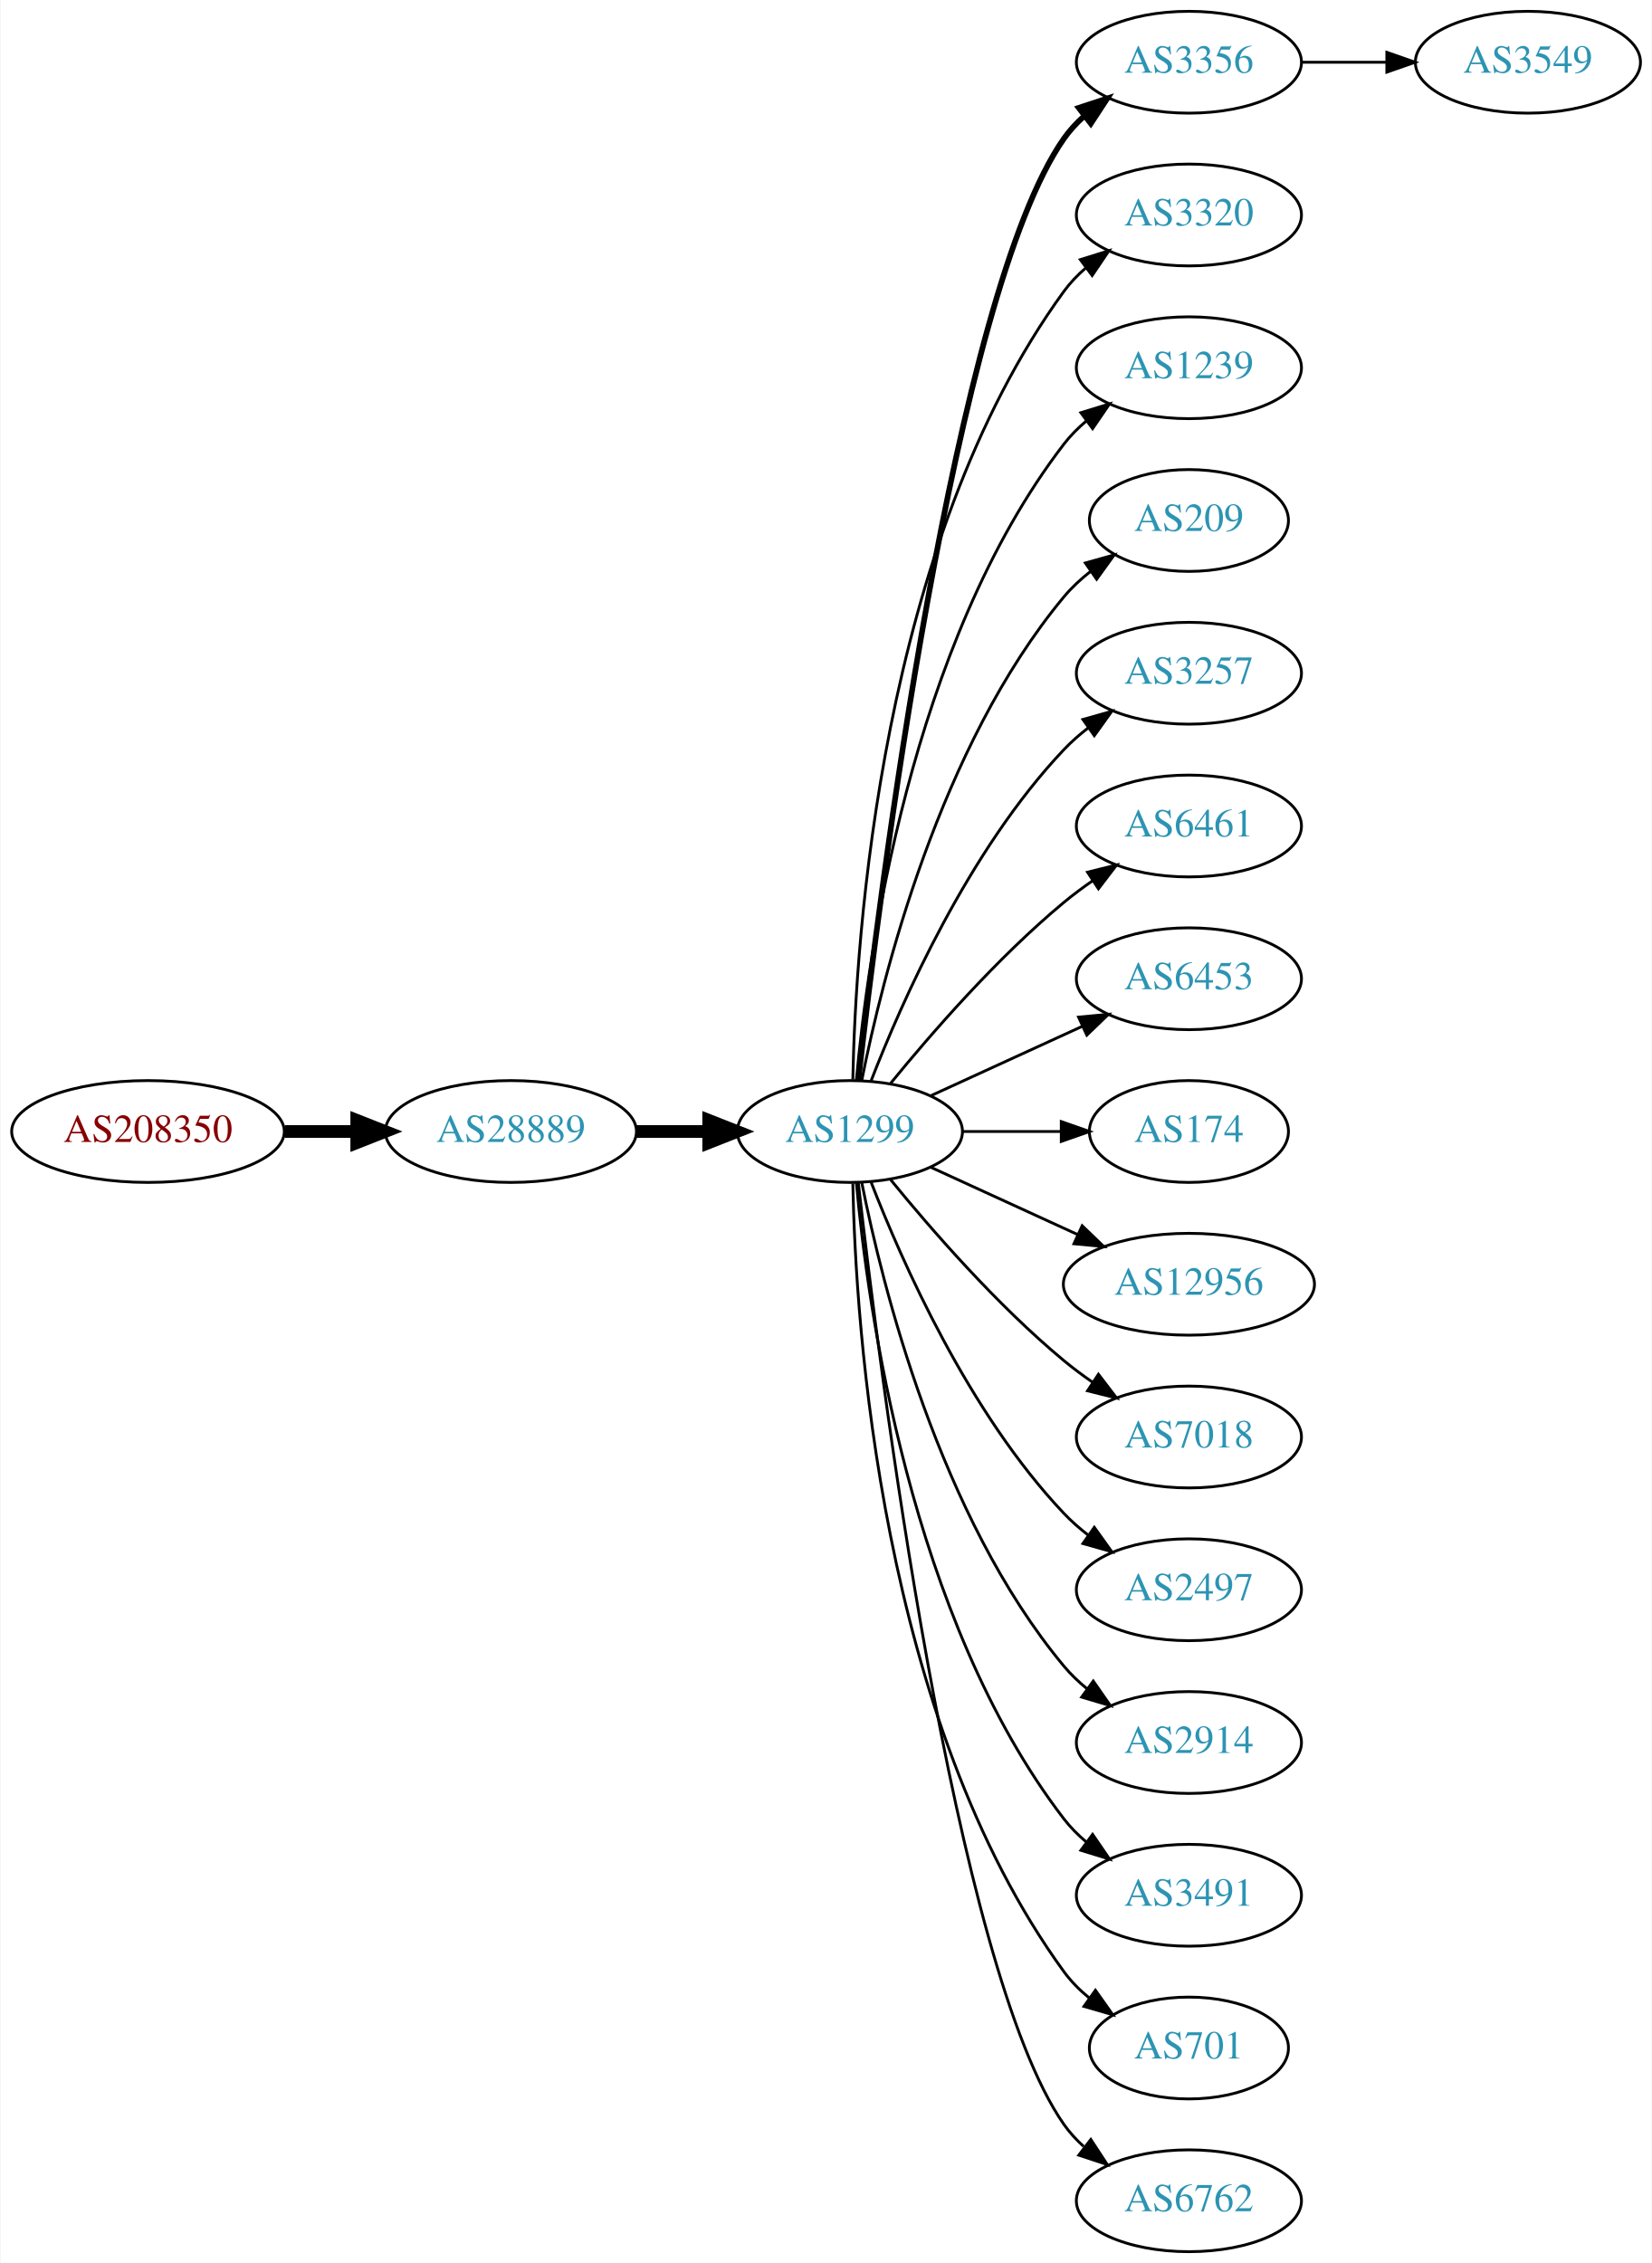
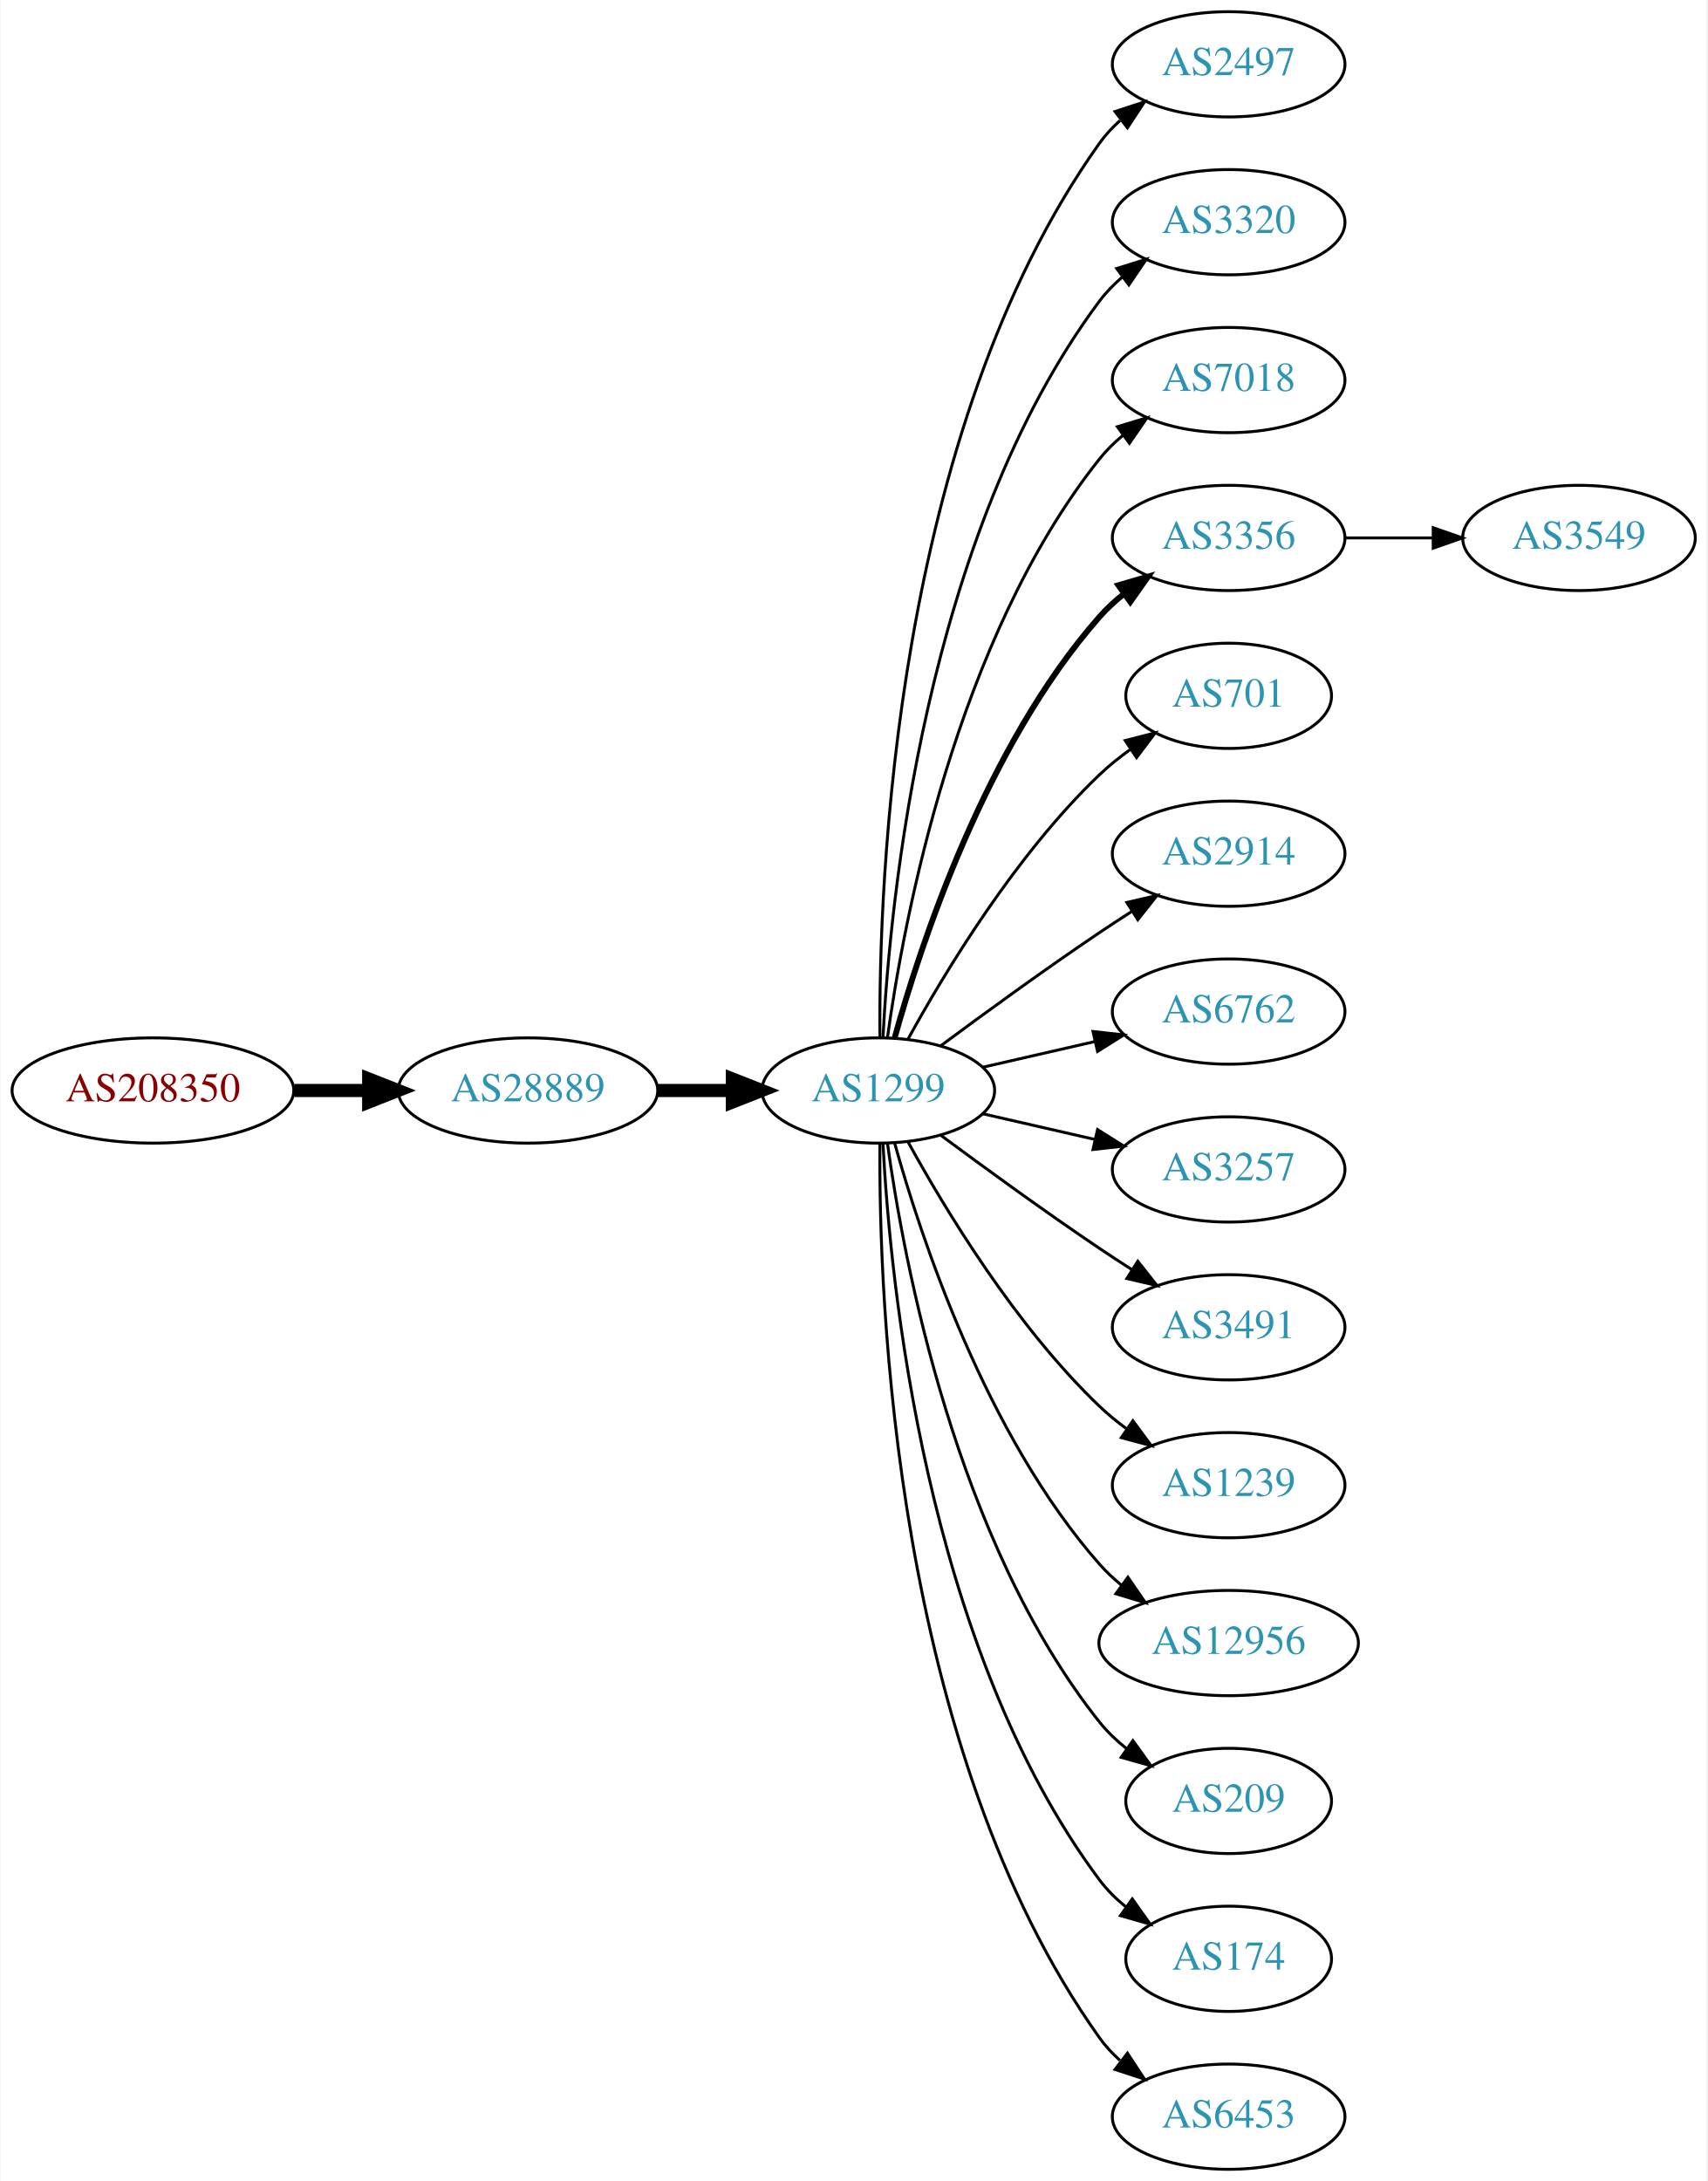
- <svg xmlns="http://www.w3.org/2000/svg" xmlns:xlink="http://www.w3.org/1999/xlink" width="584pt" height="800pt" viewBox="0.00 0.00 583.56 800.00">
-   <g id="graph0" class="graph" transform="scale(1 1) rotate(0) translate(4 796)">
-     <polygon fill="white" stroke="none" points="-4,4 -4,-796 579.562,-796 579.562,4 -4,4" />
+ <svg xmlns="http://www.w3.org/2000/svg" xmlns:xlink="http://www.w3.org/1999/xlink" width="584pt" height="746pt" viewBox="0.00 0.00 583.56 746.00">
+   <g id="graph0" class="graph" transform="scale(1 1) rotate(0) translate(4 742)">
+     <polygon fill="white" stroke="none" points="-4,4 -4,-742 579.562,-742 579.562,4 -4,4" />
    <g id="node1" class="node">
      <g id="a_node1">
        <a xlink:href="/asn/208350" xlink:title="AS208350 ~ GAMSJAEGER-WIEN [AT]">
-           <ellipse fill="#ffffff" stroke="black" cx="48.096" cy="-396" rx="48.192" ry="18" />
-           <text text-anchor="middle" x="48.096" y="-392.3" font-family="Times,serif" font-size="14.00" fill="#880000">AS208350</text>
+           <ellipse fill="#ffffff" stroke="black" cx="48.096" cy="-369" rx="48.192" ry="18" />
+           <text text-anchor="middle" x="48.096" y="-365.3" font-family="Times,serif" font-size="14.00" fill="#880000">AS208350</text>
        </a>
      </g>
    </g>
    <g id="node2" class="node">
      <g id="a_node2">
        <a xlink:href="/asn/28889" xlink:title="AS28889 ~ LINZNET-AS [AT]">
-           <ellipse fill="#ffffff" stroke="black" cx="176.388" cy="-396" rx="44.393" ry="18" />
-           <text text-anchor="middle" x="176.388" y="-392.3" font-family="Times,serif" font-size="14.00" fill="#2c94b3">AS28889</text>
+           <ellipse fill="#ffffff" stroke="black" cx="176.388" cy="-369" rx="44.393" ry="18" />
+           <text text-anchor="middle" x="176.388" y="-365.3" font-family="Times,serif" font-size="14.00" fill="#2c94b3">AS28889</text>
        </a>
      </g>
    </g>
    <g id="edge1" class="edge">
-       <path fill="none" stroke="black" stroke-width="4.5" d="M96.481,-396C104.742,-396 113.386,-396 121.799,-396" />
-       <polygon fill="black" stroke="black" stroke-width="4.5" points="121.904,-399.938 131.904,-396 121.904,-392.063 121.904,-399.938" />
+       <path fill="none" stroke="black" stroke-width="4.5" d="M96.481,-369C104.742,-369 113.386,-369 121.799,-369" />
+       <polygon fill="black" stroke="black" stroke-width="4.5" points="121.904,-372.938 131.904,-369 121.904,-365.063 121.904,-372.938" />
    </g>
    <g id="node3" class="node">
      <g id="a_node3">
        <a xlink:href="/asn/1299" xlink:title="AS1299 ~ Telia Carrier [EU]">
-           <ellipse fill="#ffffff" stroke="black" cx="296.23" cy="-396" rx="39.794" ry="18" />
-           <text text-anchor="middle" x="296.23" y="-392.3" font-family="Times,serif" font-size="14.00" fill="#2c94b3">AS1299</text>
+           <ellipse fill="#ffffff" stroke="black" cx="296.23" cy="-369" rx="39.794" ry="18" />
+           <text text-anchor="middle" x="296.23" y="-365.3" font-family="Times,serif" font-size="14.00" fill="#2c94b3">AS1299</text>
        </a>
      </g>
    </g>
    <g id="edge2" class="edge">
-       <path fill="none" stroke="black" stroke-width="4.5" d="M220.599,-396C228.911,-396 237.674,-396 246.156,-396" />
-       <polygon fill="black" stroke="black" stroke-width="4.5" points="246.315,-399.938 256.315,-396 246.315,-392.063 246.315,-399.938" />
+       <path fill="none" stroke="black" stroke-width="4.5" d="M220.599,-369C228.911,-369 237.674,-369 246.156,-369" />
+       <polygon fill="black" stroke="black" stroke-width="4.5" points="246.315,-372.938 256.315,-369 246.315,-365.063 246.315,-372.938" />
    </g>
    <g id="node4" class="node">
      <g id="a_node4">
-         <a xlink:href="/asn/3356" xlink:title="AS3356 ~ Level 3 Parent, LLC [US]">
-           <ellipse fill="#ffffff" stroke="black" cx="416.073" cy="-774" rx="39.794" ry="18" />
-           <text text-anchor="middle" x="416.073" y="-770.3" font-family="Times,serif" font-size="14.00" fill="#2c94b3">AS3356</text>
+         <a xlink:href="/asn/2497" xlink:title="AS2497 ~ Internet Initiative Japan Inc. [JP]">
+           <ellipse fill="#ffffff" stroke="black" cx="416.073" cy="-720" rx="39.794" ry="18" />
+           <text text-anchor="middle" x="416.073" y="-716.3" font-family="Times,serif" font-size="14.00" fill="#2c94b3">AS2497</text>
        </a>
      </g>
    </g>
    <g id="edge3" class="edge">
-       <path fill="none" stroke="black" stroke-width="2" d="M299.2,-414.101C306.429,-477.928 333.106,-691.628 371.877,-747 373.855,-749.825 376.233,-752.416 378.843,-754.779" />
-       <polygon fill="black" stroke="black" stroke-width="2" points="377.136,-757.881 387.202,-761.188 381.395,-752.326 377.136,-757.881" />
+       <path fill="none" stroke="black" d="M296.779,-387.063C296.359,-439.503 301.513,-594.293 371.877,-693 373.879,-695.809 376.273,-698.388 378.894,-700.743" />
+       <polygon fill="black" stroke="black" points="377.199,-703.852 387.271,-707.139 381.447,-698.288 377.199,-703.852" />
    </g>
    <g id="node5" class="node">
      <g id="a_node5">
        <a xlink:href="/asn/3320" xlink:title="AS3320 ~ DTAG [DE]">
-           <ellipse fill="#ffffff" stroke="black" cx="416.073" cy="-720" rx="39.794" ry="18" />
-           <text text-anchor="middle" x="416.073" y="-716.3" font-family="Times,serif" font-size="14.00" fill="#2c94b3">AS3320</text>
+           <ellipse fill="#ffffff" stroke="black" cx="416.073" cy="-666" rx="39.794" ry="18" />
+           <text text-anchor="middle" x="416.073" y="-662.3" font-family="Times,serif" font-size="14.00" fill="#2c94b3">AS3320</text>
        </a>
      </g>
    </g>
    <g id="edge4" class="edge">
-       <path fill="none" stroke="black" d="M297.262,-414.337C298.235,-464.079 306.954,-603.806 371.877,-693 374.089,-696.039 376.757,-698.813 379.668,-701.326" />
-       <polygon fill="black" stroke="black" points="377.686,-704.214 387.799,-707.373 381.864,-698.597 377.686,-704.214" />
+       <path fill="none" stroke="black" d="M297.822,-387.023C300.198,-433.412 312.116,-558.893 371.877,-639 374.124,-642.013 376.816,-644.769 379.742,-647.272" />
+       <polygon fill="black" stroke="black" points="377.773,-650.169 387.894,-653.303 381.937,-644.542 377.773,-650.169" />
    </g>
    <g id="node6" class="node">
      <g id="a_node6">
-         <a xlink:href="/asn/1239" xlink:title="AS1239 ~ Sprint [US]">
-           <ellipse fill="#ffffff" stroke="black" cx="416.073" cy="-666" rx="39.794" ry="18" />
-           <text text-anchor="middle" x="416.073" y="-662.3" font-family="Times,serif" font-size="14.00" fill="#2c94b3">AS1239</text>
+         <a xlink:href="/asn/7018" xlink:title="AS7018 ~ AT&amp;T Services, Inc. [US]">
+           <ellipse fill="#ffffff" stroke="black" cx="416.073" cy="-612" rx="39.794" ry="18" />
+           <text text-anchor="middle" x="416.073" y="-608.3" font-family="Times,serif" font-size="14.00" fill="#2c94b3">AS7018</text>
        </a>
      </g>
    </g>
    <g id="edge5" class="edge">
-       <path fill="none" stroke="black" d="M298.514,-414.117C302.413,-457.332 317.429,-568.131 371.877,-639 374.166,-641.981 376.887,-644.716 379.831,-647.205" />
-       <polygon fill="black" stroke="black" points="377.878,-650.113 388.007,-653.218 382.025,-644.473 377.878,-650.113" />
+       <path fill="none" stroke="black" d="M299.369,-387.17C304.869,-426.974 322.695,-523.233 371.877,-585 374.218,-587.94 376.972,-590.649 379.938,-593.121" />
+       <polygon fill="black" stroke="black" points="378.004,-596.042 388.144,-599.11 382.13,-590.388 378.004,-596.042" />
    </g>
    <g id="node7" class="node">
      <g id="a_node7">
-         <a xlink:href="/asn/209" xlink:title="AS209 ~ CenturyLink Communications, LLC [US]">
-           <ellipse fill="#ffffff" stroke="black" cx="416.073" cy="-612" rx="35.194" ry="18" />
-           <text text-anchor="middle" x="416.073" y="-608.3" font-family="Times,serif" font-size="14.00" fill="#2c94b3">AS209</text>
+         <a xlink:href="/asn/3356" xlink:title="AS3356 ~ Level 3 Parent, LLC [US]">
+           <ellipse fill="#ffffff" stroke="black" cx="416.073" cy="-558" rx="39.794" ry="18" />
+           <text text-anchor="middle" x="416.073" y="-554.3" font-family="Times,serif" font-size="14.00" fill="#2c94b3">AS3356</text>
        </a>
      </g>
    </g>
    <g id="edge6" class="edge">
-       <path fill="none" stroke="black" d="M300.429,-414.073C307.592,-450.141 327.867,-532.125 371.877,-585 374.613,-588.288 377.858,-591.298 381.322,-594.017" />
-       <polygon fill="black" stroke="black" points="379.457,-596.983 389.663,-599.827 383.458,-591.239 379.457,-596.983" />
+       <path fill="none" stroke="black" stroke-width="2" d="M301.803,-386.946C310.709,-418.995 332.993,-486.842 371.877,-531 374.361,-533.821 377.21,-536.449 380.236,-538.871" />
+       <polygon fill="black" stroke="black" stroke-width="2" points="378.353,-541.828 388.525,-544.791 382.422,-536.131 378.353,-541.828" />
    </g>
    <g id="node8" class="node">
      <g id="a_node8">
-         <a xlink:href="/asn/3257" xlink:title="AS3257 ~ GTT [DE]">
-           <ellipse fill="#ffffff" stroke="black" cx="416.073" cy="-558" rx="39.794" ry="18" />
-           <text text-anchor="middle" x="416.073" y="-554.3" font-family="Times,serif" font-size="14.00" fill="#2c94b3">AS3257</text>
+         <a xlink:href="/asn/701" xlink:title="AS701 ~ UUNET [US]">
+           <ellipse fill="#ffffff" stroke="black" cx="416.073" cy="-504" rx="35.194" ry="18" />
+           <text text-anchor="middle" x="416.073" y="-500.3" font-family="Times,serif" font-size="14.00" fill="#2c94b3">AS701</text>
        </a>
      </g>
    </g>
    <g id="edge7" class="edge">
-       <path fill="none" stroke="black" d="M303.753,-413.994C314.504,-441.728 338.161,-495.429 371.877,-531 374.462,-533.728 377.38,-536.294 380.448,-538.677" />
-       <polygon fill="black" stroke="black" points="378.602,-541.658 388.797,-544.543 382.627,-535.93 378.602,-541.658" />
+       <path fill="none" stroke="black" d="M306.471,-386.713C319.017,-409.561 343.194,-449.611 371.877,-477 375.131,-480.107 378.797,-483.046 382.584,-485.76" />
+       <polygon fill="black" stroke="black" points="380.686,-488.701 390.952,-491.322 384.561,-482.872 380.686,-488.701" />
    </g>
    <g id="node9" class="node">
      <g id="a_node9">
-         <a xlink:href="/asn/6461" xlink:title="AS6461 ~ Zayo Bandwidth [US]">
-           <ellipse fill="#ffffff" stroke="black" cx="416.073" cy="-504" rx="39.794" ry="18" />
-           <text text-anchor="middle" x="416.073" y="-500.3" font-family="Times,serif" font-size="14.00" fill="#2c94b3">AS6461</text>
+         <a xlink:href="/asn/2914" xlink:title="AS2914 ~ NTT America, Inc. [US]">
+           <ellipse fill="#ffffff" stroke="black" cx="416.073" cy="-450" rx="39.794" ry="18" />
+           <text text-anchor="middle" x="416.073" y="-446.3" font-family="Times,serif" font-size="14.00" fill="#2c94b3">AS2914</text>
        </a>
      </g>
    </g>
    <g id="edge8" class="edge">
-       <path fill="none" stroke="black" d="M310.649,-413.065C324.764,-430.375 348.178,-457.345 371.877,-477 375.093,-479.668 378.594,-482.27 382.164,-484.741" />
-       <polygon fill="black" stroke="black" points="380.242,-487.666 390.52,-490.236 384.088,-481.817 380.242,-487.666" />
+       <path fill="none" stroke="black" d="M317.56,-384.277C332.423,-395.304 353.167,-410.407 371.877,-423 375.426,-425.389 379.176,-427.839 382.924,-430.242" />
+       <polygon fill="black" stroke="black" points="381.251,-433.325 391.573,-435.712 384.993,-427.409 381.251,-433.325" />
    </g>
    <g id="node10" class="node">
      <g id="a_node10">
-         <a xlink:href="/asn/6453" xlink:title="AS6453 ~ TATA COMMUNICATIONS (AMERICA) INC [US]">
-           <ellipse fill="#ffffff" stroke="black" cx="416.073" cy="-450" rx="39.794" ry="18" />
-           <text text-anchor="middle" x="416.073" y="-446.3" font-family="Times,serif" font-size="14.00" fill="#2c94b3">AS6453</text>
+         <a xlink:href="/asn/6762" xlink:title="AS6762 ~ TELECOM ITALIA SPARKLE S.p.A. [IT]">
+           <ellipse fill="#ffffff" stroke="black" cx="416.073" cy="-396" rx="39.794" ry="18" />
+           <text text-anchor="middle" x="416.073" y="-392.3" font-family="Times,serif" font-size="14.00" fill="#2c94b3">AS6762</text>
        </a>
      </g>
    </g>
    <g id="edge9" class="edge">
-       <path fill="none" stroke="black" d="M324.859,-408.661C340.816,-415.973 361.087,-425.261 378.369,-433.181" />
-       <polygon fill="black" stroke="black" points="377.068,-436.435 387.617,-437.419 379.984,-430.071 377.068,-436.435" />
+       <path fill="none" stroke="black" d="M331.949,-376.955C343.949,-379.704 357.57,-382.825 370.263,-385.733" />
+       <polygon fill="black" stroke="black" points="369.665,-389.187 380.194,-388.009 371.229,-382.364 369.665,-389.187" />
    </g>
    <g id="node11" class="node">
      <g id="a_node11">
-         <a xlink:href="/asn/174" xlink:title="AS174 ~ Cogent Communications [US]">
-           <ellipse fill="#ffffff" stroke="black" cx="416.073" cy="-396" rx="35.194" ry="18" />
-           <text text-anchor="middle" x="416.073" y="-392.3" font-family="Times,serif" font-size="14.00" fill="#2c94b3">AS174</text>
+         <a xlink:href="/asn/3257" xlink:title="AS3257 ~ GTT [DE]">
+           <ellipse fill="#ffffff" stroke="black" cx="416.073" cy="-342" rx="39.794" ry="18" />
+           <text text-anchor="middle" x="416.073" y="-338.3" font-family="Times,serif" font-size="14.00" fill="#2c94b3">AS3257</text>
        </a>
      </g>
    </g>
    <g id="edge10" class="edge">
-       <path fill="none" stroke="black" d="M336.143,-396C347.23,-396 359.389,-396 370.771,-396" />
-       <polygon fill="black" stroke="black" points="370.953,-399.5 380.953,-396 370.953,-392.5 370.953,-399.5" />
+       <path fill="none" stroke="black" d="M331.949,-361.045C343.949,-358.296 357.57,-355.175 370.263,-352.267" />
+       <polygon fill="black" stroke="black" points="371.229,-355.636 380.194,-349.991 369.665,-348.813 371.229,-355.636" />
    </g>
    <g id="node12" class="node">
      <g id="a_node12">
-         <a xlink:href="/asn/12956" xlink:title="AS12956 ~ TELXIUS [ES]">
-           <ellipse fill="#ffffff" stroke="black" cx="416.073" cy="-342" rx="44.393" ry="18" />
-           <text text-anchor="middle" x="416.073" y="-338.3" font-family="Times,serif" font-size="14.00" fill="#2c94b3">AS12956</text>
+         <a xlink:href="/asn/3491" xlink:title="AS3491 ~ PCCW Global, Inc. [US]">
+           <ellipse fill="#ffffff" stroke="black" cx="416.073" cy="-288" rx="39.794" ry="18" />
+           <text text-anchor="middle" x="416.073" y="-284.3" font-family="Times,serif" font-size="14.00" fill="#2c94b3">AS3491</text>
        </a>
      </g>
    </g>
    <g id="edge11" class="edge">
-       <path fill="none" stroke="black" d="M324.859,-383.339C340.357,-376.238 359.923,-367.272 376.87,-359.506" />
-       <polygon fill="black" stroke="black" points="378.34,-362.683 385.973,-355.335 375.424,-356.319 378.34,-362.683" />
+       <path fill="none" stroke="black" d="M317.56,-353.723C332.423,-342.696 353.167,-327.593 371.877,-315 375.426,-312.611 379.176,-310.161 382.924,-307.758" />
+       <polygon fill="black" stroke="black" points="384.993,-310.591 391.573,-302.288 381.251,-304.675 384.993,-310.591" />
    </g>
    <g id="node13" class="node">
      <g id="a_node13">
-         <a xlink:href="/asn/7018" xlink:title="AS7018 ~ AT&amp;T Services, Inc. [US]">
-           <ellipse fill="#ffffff" stroke="black" cx="416.073" cy="-288" rx="39.794" ry="18" />
-           <text text-anchor="middle" x="416.073" y="-284.3" font-family="Times,serif" font-size="14.00" fill="#2c94b3">AS7018</text>
+         <a xlink:href="/asn/1239" xlink:title="AS1239 ~ Sprint [US]">
+           <ellipse fill="#ffffff" stroke="black" cx="416.073" cy="-234" rx="39.794" ry="18" />
+           <text text-anchor="middle" x="416.073" y="-230.3" font-family="Times,serif" font-size="14.00" fill="#2c94b3">AS1239</text>
        </a>
      </g>
    </g>
    <g id="edge12" class="edge">
-       <path fill="none" stroke="black" d="M310.649,-378.935C324.764,-361.625 348.178,-334.655 371.877,-315 375.093,-312.332 378.594,-309.73 382.164,-307.259" />
-       <polygon fill="black" stroke="black" points="384.088,-310.183 390.52,-301.764 380.242,-304.334 384.088,-310.183" />
+       <path fill="none" stroke="black" d="M306.471,-351.287C319.017,-328.439 343.194,-288.389 371.877,-261 374.745,-258.261 377.934,-255.653 381.243,-253.215" />
+       <polygon fill="black" stroke="black" points="383.306,-256.044 389.602,-247.523 379.366,-250.258 383.306,-256.044" />
    </g>
    <g id="node14" class="node">
      <g id="a_node14">
-         <a xlink:href="/asn/2497" xlink:title="AS2497 ~ Internet Initiative Japan Inc. [JP]">
-           <ellipse fill="#ffffff" stroke="black" cx="416.073" cy="-234" rx="39.794" ry="18" />
-           <text text-anchor="middle" x="416.073" y="-230.3" font-family="Times,serif" font-size="14.00" fill="#2c94b3">AS2497</text>
+         <a xlink:href="/asn/12956" xlink:title="AS12956 ~ TELXIUS [ES]">
+           <ellipse fill="#ffffff" stroke="black" cx="416.073" cy="-180" rx="44.393" ry="18" />
+           <text text-anchor="middle" x="416.073" y="-176.3" font-family="Times,serif" font-size="14.00" fill="#2c94b3">AS12956</text>
        </a>
      </g>
    </g>
    <g id="edge13" class="edge">
-       <path fill="none" stroke="black" d="M303.753,-378.006C314.504,-350.272 338.161,-296.571 371.877,-261 374.462,-258.272 377.38,-255.706 380.448,-253.323" />
-       <polygon fill="black" stroke="black" points="382.627,-256.07 388.797,-247.457 378.602,-250.342 382.627,-256.07" />
+       <path fill="none" stroke="black" d="M301.803,-351.054C310.709,-319.005 332.993,-251.158 371.877,-207 374.167,-204.399 376.768,-201.962 379.532,-199.699" />
+       <polygon fill="black" stroke="black" points="381.611,-202.515 387.625,-193.792 377.484,-196.86 381.611,-202.515" />
    </g>
    <g id="node15" class="node">
      <g id="a_node15">
-         <a xlink:href="/asn/2914" xlink:title="AS2914 ~ NTT America, Inc. [US]">
-           <ellipse fill="#ffffff" stroke="black" cx="416.073" cy="-180" rx="39.794" ry="18" />
-           <text text-anchor="middle" x="416.073" y="-176.3" font-family="Times,serif" font-size="14.00" fill="#2c94b3">AS2914</text>
+         <a xlink:href="/asn/209" xlink:title="AS209 ~ CenturyLink Communications, LLC [US]">
+           <ellipse fill="#ffffff" stroke="black" cx="416.073" cy="-126" rx="35.194" ry="18" />
+           <text text-anchor="middle" x="416.073" y="-122.3" font-family="Times,serif" font-size="14.00" fill="#2c94b3">AS209</text>
        </a>
      </g>
    </g>
    <g id="edge14" class="edge">
-       <path fill="none" stroke="black" d="M300.429,-377.927C307.592,-341.859 327.867,-259.875 371.877,-207 374.281,-204.111 377.078,-201.437 380.07,-198.987" />
-       <polygon fill="black" stroke="black" points="382.26,-201.723 388.313,-193.027 378.159,-196.05 382.26,-201.723" />
+       <path fill="none" stroke="black" d="M299.369,-350.83C304.869,-311.026 322.695,-214.767 371.877,-153 374.541,-149.653 377.742,-146.607 381.18,-143.868" />
+       <polygon fill="black" stroke="black" points="383.317,-146.643 389.493,-138.035 379.297,-140.913 383.317,-146.643" />
    </g>
    <g id="node16" class="node">
      <g id="a_node16">
-         <a xlink:href="/asn/3491" xlink:title="AS3491 ~ PCCW Global, Inc. [US]">
-           <ellipse fill="#ffffff" stroke="black" cx="416.073" cy="-126" rx="39.794" ry="18" />
-           <text text-anchor="middle" x="416.073" y="-122.3" font-family="Times,serif" font-size="14.00" fill="#2c94b3">AS3491</text>
+         <a xlink:href="/asn/174" xlink:title="AS174 ~ Cogent Communications [US]">
+           <ellipse fill="#ffffff" stroke="black" cx="416.073" cy="-72" rx="35.194" ry="18" />
+           <text text-anchor="middle" x="416.073" y="-68.3" font-family="Times,serif" font-size="14.00" fill="#2c94b3">AS174</text>
        </a>
      </g>
    </g>
    <g id="edge15" class="edge">
-       <path fill="none" stroke="black" d="M298.514,-377.883C302.413,-334.668 317.429,-223.869 371.877,-153 374.166,-150.019 376.887,-147.284 379.831,-144.795" />
-       <polygon fill="black" stroke="black" points="382.025,-147.527 388.007,-138.782 377.878,-141.887 382.025,-147.527" />
+       <path fill="none" stroke="black" d="M297.822,-350.977C300.198,-304.588 312.116,-179.107 371.877,-99 374.435,-95.571 377.569,-92.474 380.969,-89.705" />
+       <polygon fill="black" stroke="black" points="383.108,-92.479 389.242,-83.841 379.06,-86.769 383.108,-92.479" />
    </g>
    <g id="node17" class="node">
      <g id="a_node17">
-         <a xlink:href="/asn/701" xlink:title="AS701 ~ UUNET [US]">
-           <ellipse fill="#ffffff" stroke="black" cx="416.073" cy="-72" rx="35.194" ry="18" />
-           <text text-anchor="middle" x="416.073" y="-68.3" font-family="Times,serif" font-size="14.00" fill="#2c94b3">AS701</text>
+         <a xlink:href="/asn/6453" xlink:title="AS6453 ~ TATA COMMUNICATIONS (AMERICA) INC [US]">
+           <ellipse fill="#ffffff" stroke="black" cx="416.073" cy="-18" rx="39.794" ry="18" />
+           <text text-anchor="middle" x="416.073" y="-14.3" font-family="Times,serif" font-size="14.00" fill="#2c94b3">AS6453</text>
        </a>
      </g>
    </g>
    <g id="edge16" class="edge">
-       <path fill="none" stroke="black" d="M297.262,-377.663C298.235,-327.921 306.954,-188.194 371.877,-99 374.394,-95.541 377.503,-92.425 380.889,-89.647" />
-       <polygon fill="black" stroke="black" points="383.028,-92.42 389.147,-83.771 378.97,-86.716 383.028,-92.42" />
+       <path fill="none" stroke="black" d="M296.779,-350.937C296.359,-298.497 301.513,-143.707 371.877,-45 373.879,-42.191 376.273,-39.612 378.894,-37.257" />
+       <polygon fill="black" stroke="black" points="381.447,-39.712 387.271,-30.861 377.199,-34.148 381.447,-39.712" />
    </g>
    <g id="node18" class="node">
      <g id="a_node18">
-         <a xlink:href="/asn/6762" xlink:title="AS6762 ~ TELECOM ITALIA SPARKLE S.p.A. [IT]">
-           <ellipse fill="#ffffff" stroke="black" cx="416.073" cy="-18" rx="39.794" ry="18" />
-           <text text-anchor="middle" x="416.073" y="-14.3" font-family="Times,serif" font-size="14.00" fill="#2c94b3">AS6762</text>
+         <a xlink:href="/asn/3549" xlink:title="AS3549 ~ Level 3 Parent, LLC [US]">
+           <ellipse fill="#ffffff" stroke="black" cx="535.915" cy="-558" rx="39.794" ry="18" />
+           <text text-anchor="middle" x="535.915" y="-554.3" font-family="Times,serif" font-size="14.00" fill="#2c94b3">AS3549</text>
        </a>
      </g>
    </g>
    <g id="edge17" class="edge">
-       <path fill="none" stroke="black" d="M299.2,-377.899C306.429,-314.072 333.106,-100.372 371.877,-45 373.855,-42.175 376.233,-39.584 378.843,-37.221" />
-       <polygon fill="black" stroke="black" points="381.395,-39.674 387.202,-30.812 377.136,-34.119 381.395,-39.674" />
-     </g>
-     <g id="node19" class="node">
-       <g id="a_node19">
-         <a xlink:href="/asn/3549" xlink:title="AS3549 ~ Level 3 Parent, LLC [US]">
-           <ellipse fill="#ffffff" stroke="black" cx="535.915" cy="-774" rx="39.794" ry="18" />
-           <text text-anchor="middle" x="535.915" y="-770.3" font-family="Times,serif" font-size="14.00" fill="#2c94b3">AS3549</text>
-         </a>
-       </g>
-     </g>
-     <g id="edge18" class="edge">
-       <path fill="none" stroke="black" d="M455.985,-774C465.539,-774 475.888,-774 485.851,-774" />
-       <polygon fill="black" stroke="black" points="486.043,-777.5 496.043,-774 486.043,-770.5 486.043,-777.5" />
+       <path fill="none" stroke="black" d="M455.985,-558C465.539,-558 475.888,-558 485.851,-558" />
+       <polygon fill="black" stroke="black" points="486.043,-561.5 496.043,-558 486.043,-554.5 486.043,-561.5" />
    </g>
  </g>
</svg>
